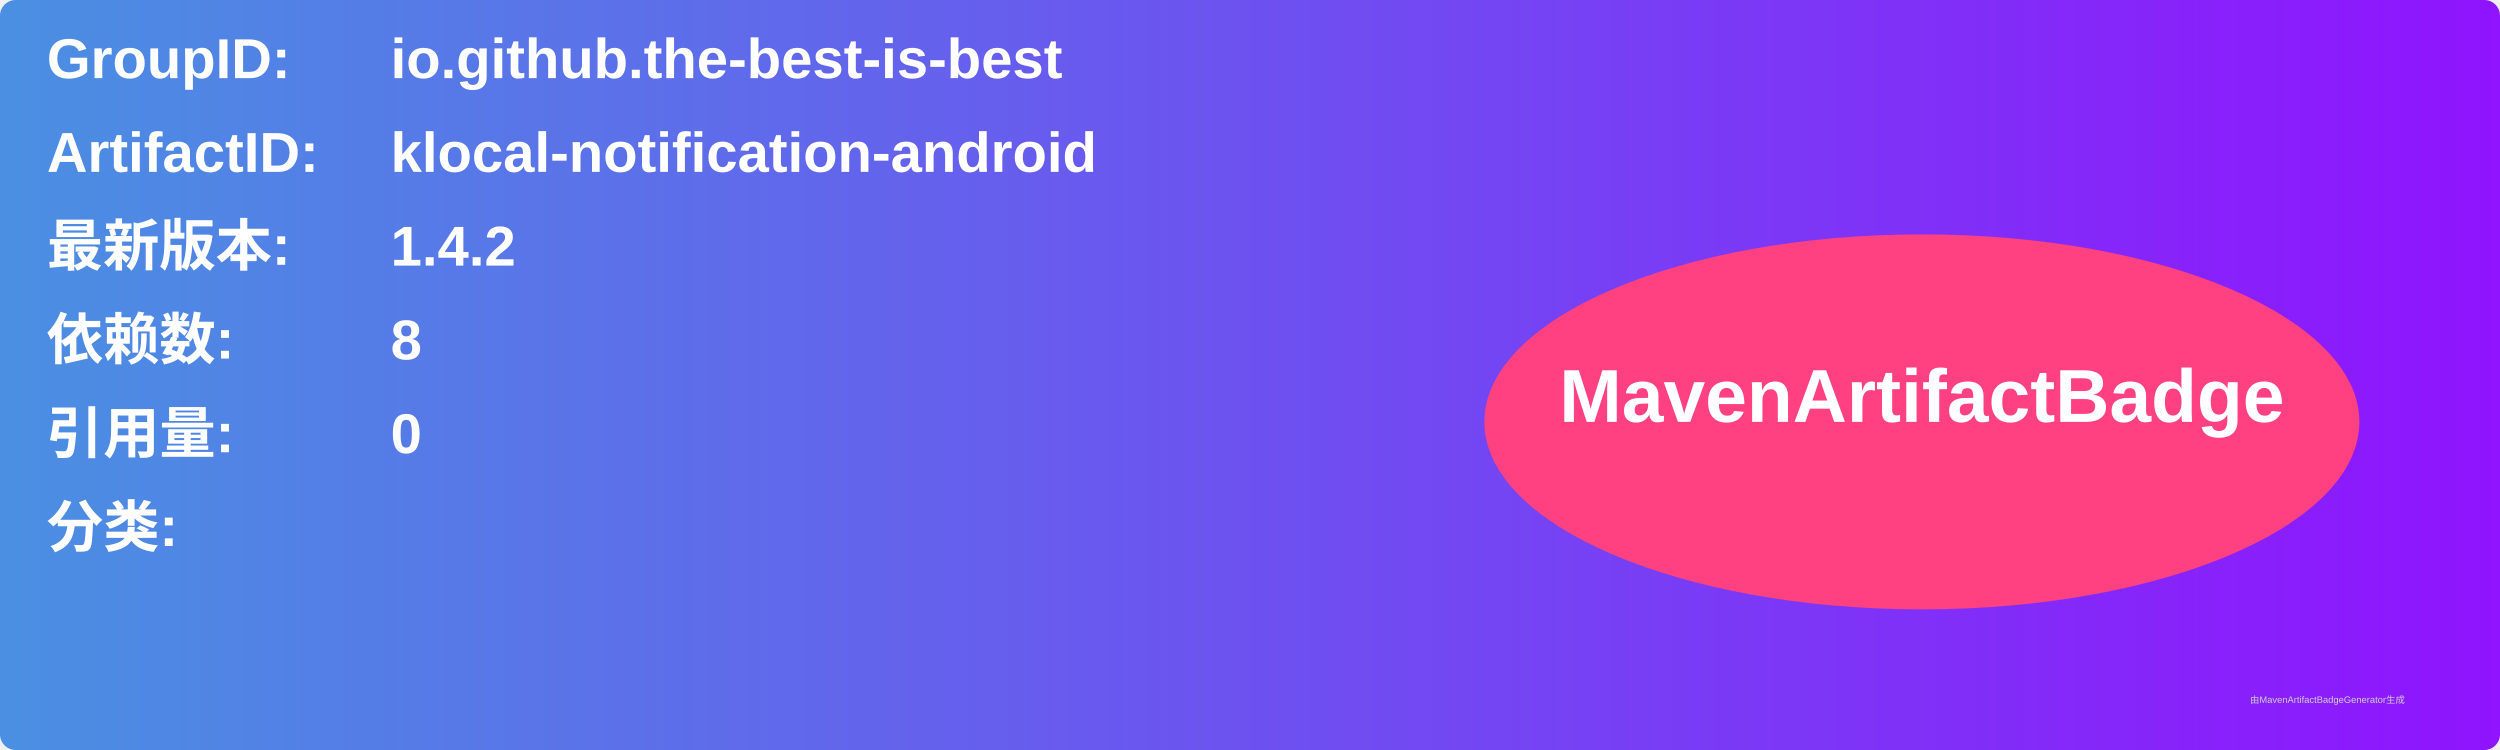
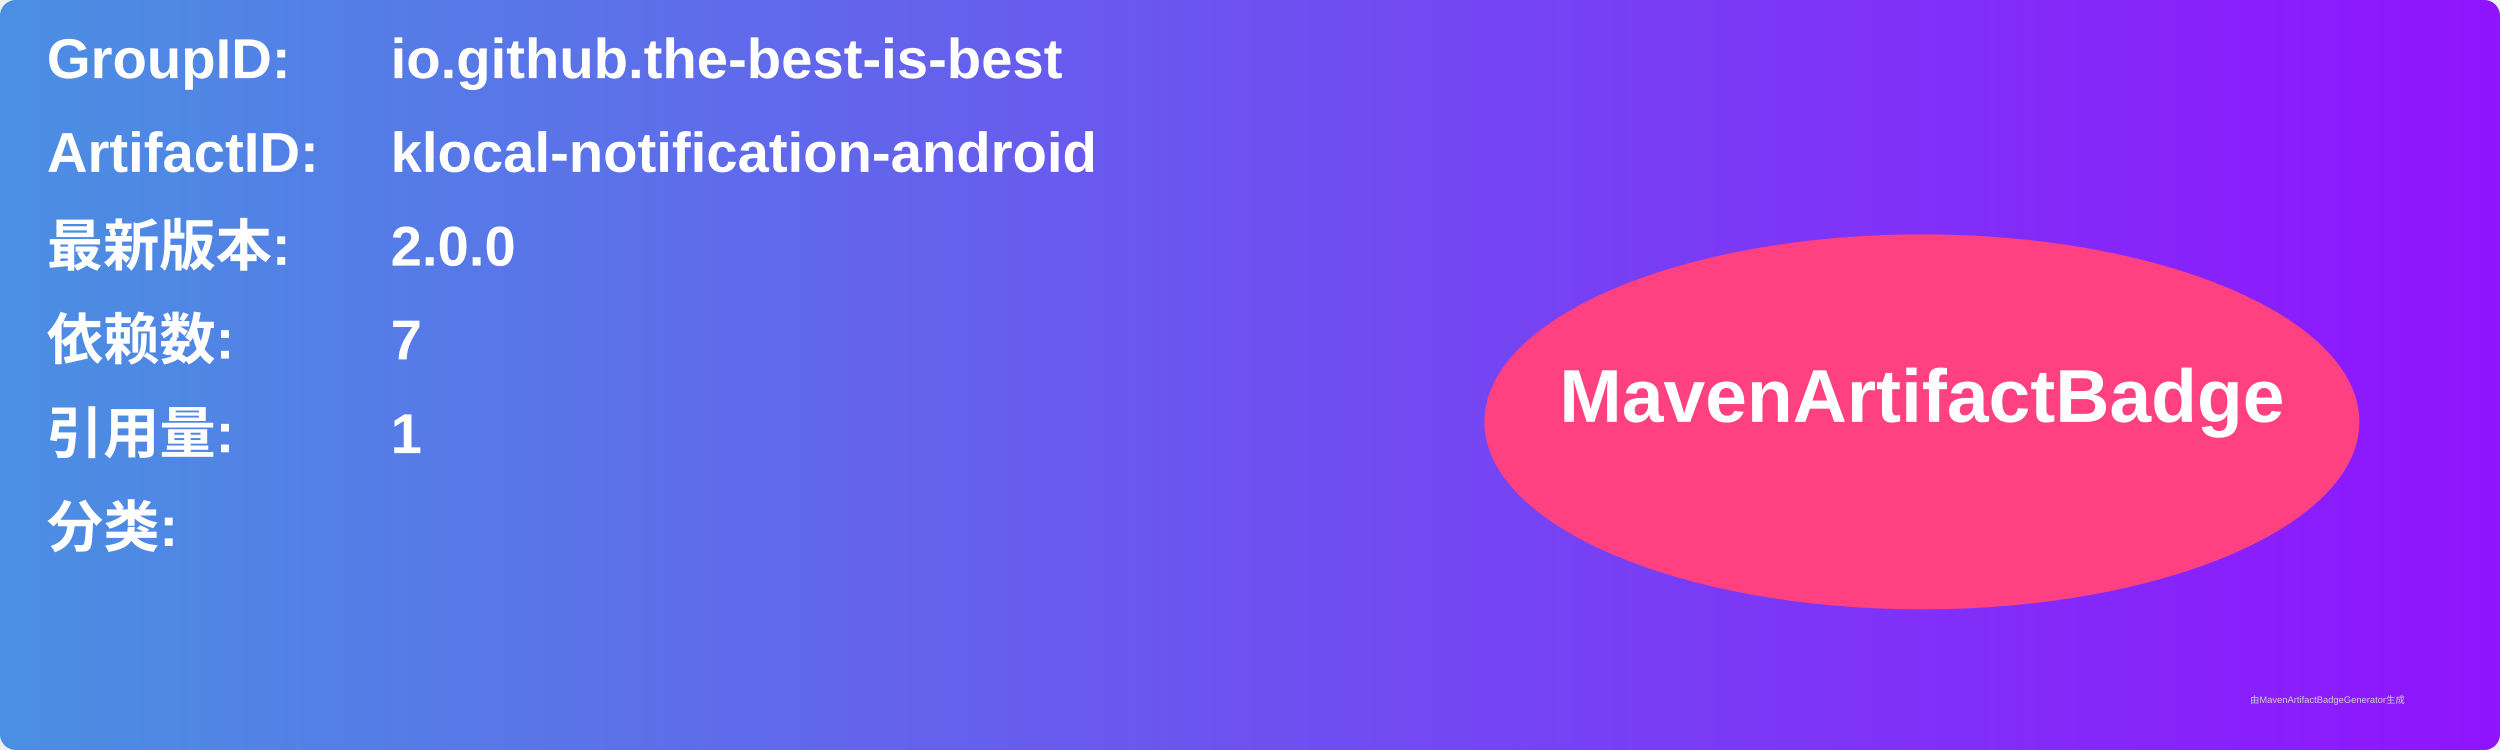
<svg xmlns="http://www.w3.org/2000/svg" width="800" height="240" viewBox="0 0 800 240">
  <linearGradient id="grad" x1="0%" y1="0%" x2="100%" y2="0%">
    <stop offset="0%" stop-color="#4a90e2" />
    <stop offset="100%" stop-color="#9013fe" />
  </linearGradient>
  <rect width="100%" height="100%" rx="5" ry="5" fill="url(#grad)" />
  <g transform="translate(15, 15)">
    <text x="0" y="10" font-family="Arial" font-size="18" fill="white" font-weight="bold" width="260">GroupID:</text>
    <text x="110" y="10" font-family="Arial" font-size="18" fill="white" font-weight="bold" width="460">io.github.the-best-is-best</text>
    <text x="0" y="40" font-family="Arial" font-size="18" fill="white" font-weight="bold" width="260">ArtifactID:</text>
    <text x="110" y="40" font-family="Arial" font-size="18" fill="white" font-weight="bold" width="460">klocal-notification-android</text>
    <text x="0" y="70" font-family="Arial" font-size="18" fill="white" font-weight="bold">最新版本:</text>
    <text x="110" y="70" font-family="Arial" font-size="18" fill="white" font-weight="bold">
-       <tspan font-weight="bold">1.4.2</tspan>
+       <tspan font-weight="bold">2.0.0</tspan>
    </text>
    <text x="0" y="100" font-family="Arial" font-size="18" fill="white" font-weight="bold">依赖数: </text>
    <text x="110" y="100" font-family="Arial" font-size="18" fill="white">
-       <tspan font-weight="bold">8</tspan>
+       <tspan font-weight="bold">7</tspan>
    </text>
    <text x="0" y="130" font-family="Arial" font-size="18" fill="white" font-weight="bold">引用量: </text>
    <text x="110" y="130" font-family="Arial" font-size="18" fill="white">
-       <tspan font-weight="bold">0</tspan>
+       <tspan font-weight="bold">1</tspan>
    </text>
    <text x="0" y="160" font-family="Arial" font-size="18" fill="white" font-weight="bold">分类:</text>
    <text x="10" y="190" font-family="Arial" font-size="10" fill="white">
      <tspan font-weight="bold" />
    </text>
    <ellipse cx="600" cy="120" rx="140" ry="60" fill="#ff4081" />
    <text x="600" y="120" text-anchor="middle" font-family="Arial" font-size="24" fill="white" font-weight="bold">MavenArtifactBadge</text>
  </g>
  <text x="720" y="225" font-family="Arial" font-size="3" fill="#d0d0d0">由MavenArtifactBadgeGenerator生成</text>
</svg>
